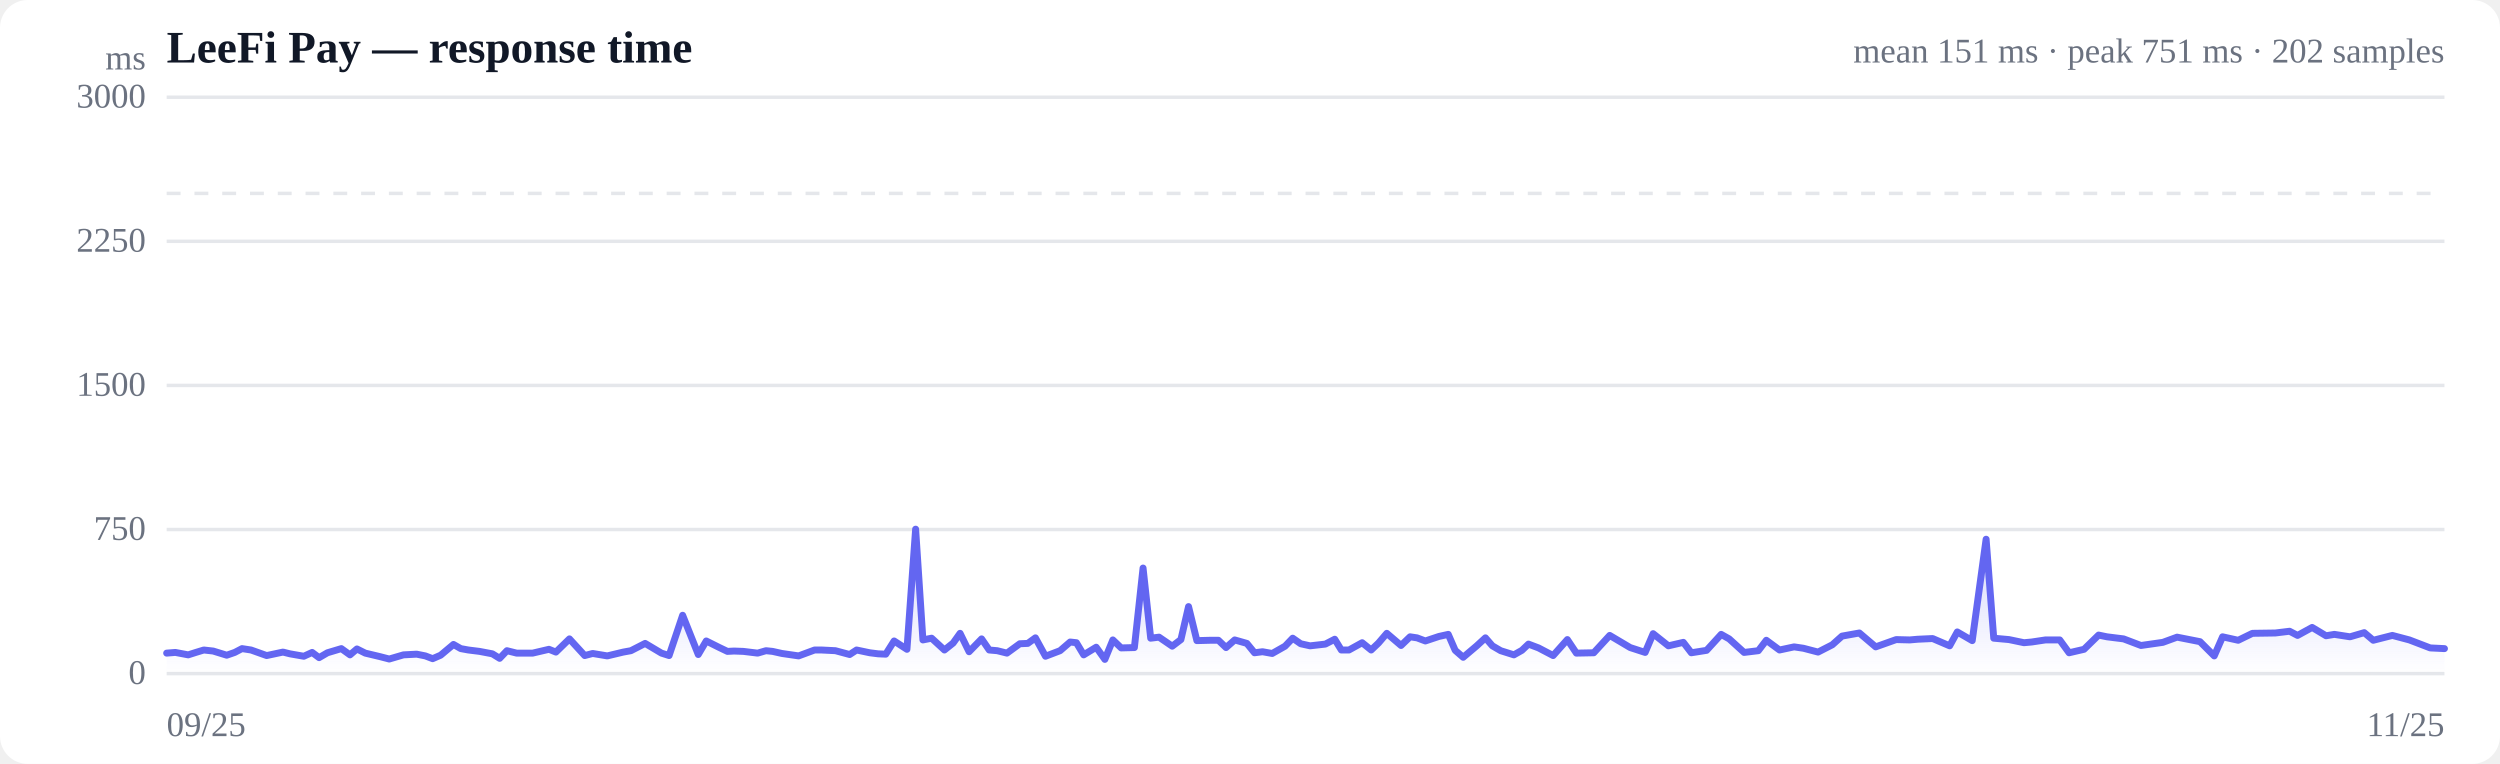
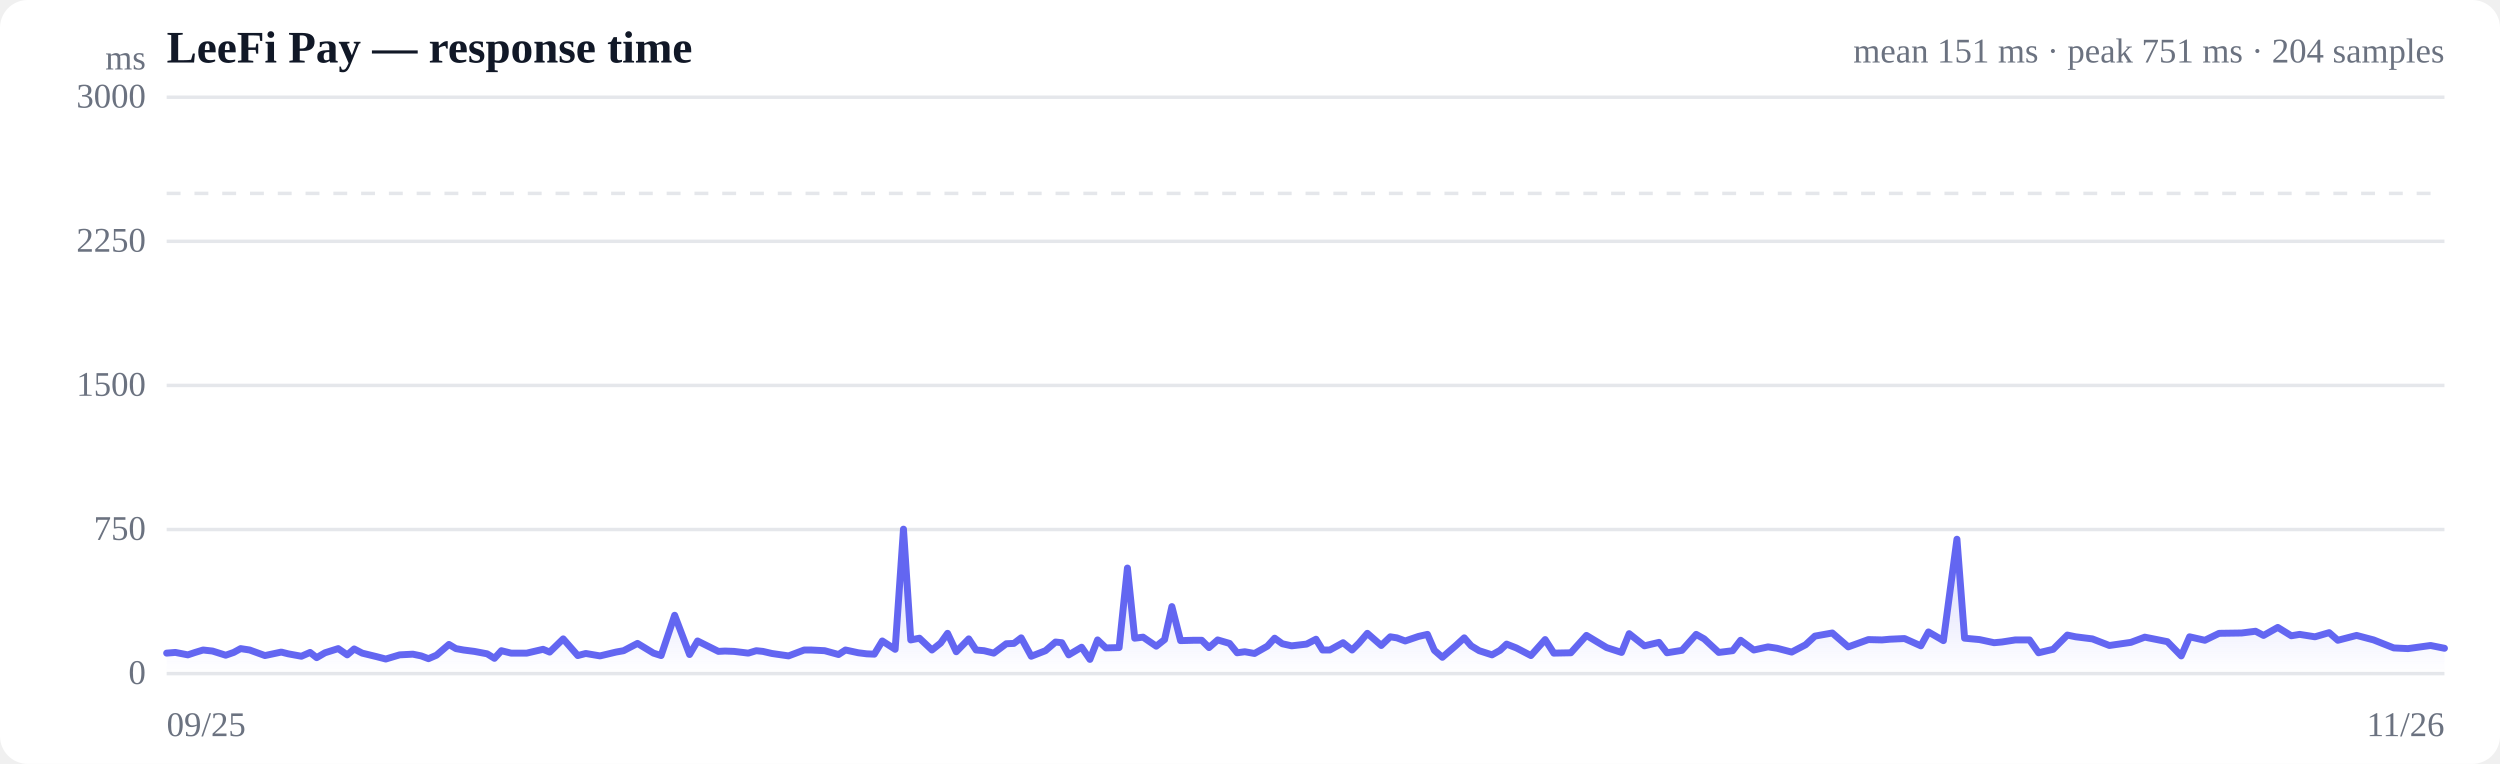
<svg xmlns="http://www.w3.org/2000/svg" viewBox="0 0 720 220" width="720" height="220" role="img" aria-label="Response time over time">
  <style>
  :root { color-scheme: light dark; }
  .bg { fill: #ffffff; }
  .grid { stroke: #e5e7eb; stroke-width: 1; }
  .axis { fill: #6b7280; font-size: 10px; }
  .title { fill: #111827; font-size: 13px; font-weight: 600; }
  .sub { fill: #6b7280; font-size: 10px; }
  .line { stroke: #6366f1; stroke-width: 2; fill: none; stroke-linejoin: round; stroke-linecap: round; }
  .area { fill: url(#fade); }
  .dot-degraded { fill: #f59e0b; }
  .dot-down { fill: #ef4444; }
  .empty { fill: #9ca3af; font-size: 12px; }
  @media (prefers-color-scheme: dark) {
    .bg { fill: #0b0f19; }
    .grid { stroke: #1f2937; }
    .axis, .sub { fill: #9ca3af; }
    .title { fill: #f3f4f6; }
    .line { stroke: #818cf8; }
  }
</style>
  <defs>
    <linearGradient id="fade" x1="0" y1="0" x2="0" y2="1">
      <stop offset="0%" stop-color="#6366f1" stop-opacity="0.28" />
      <stop offset="100%" stop-color="#6366f1" stop-opacity="0" />
    </linearGradient>
  </defs>
  <rect class="bg" width="720" height="220" rx="8" />
  <text class="title" x="48" y="18">LeeFi Pay — response time</text>
-   <text class="sub" x="704" y="18" text-anchor="end">mean 151 ms · peak 751 ms · 202 samples</text>
+   <text class="sub" x="704" y="18" text-anchor="end">mean 151 ms · peak 751 ms · 204 samples</text>
  <line class="grid" x1="48" y1="194.0" x2="704" y2="194.0" />
  <text class="axis" x="42" y="197" text-anchor="end">0</text>
  <line class="grid" x1="48" y1="152.5" x2="704" y2="152.5" />
  <text class="axis" x="42" y="155.5" text-anchor="end">750</text>
  <line class="grid" x1="48" y1="111.0" x2="704" y2="111.0" />
  <text class="axis" x="42" y="114" text-anchor="end">1500</text>
  <line class="grid" x1="48" y1="69.5" x2="704" y2="69.5" />
  <text class="axis" x="42" y="72.5" text-anchor="end">2250</text>
  <line class="grid" x1="48" y1="28.0" x2="704" y2="28.0" />
  <text class="axis" x="42" y="31" text-anchor="end">3000</text>
  <line class="grid" stroke-dasharray="4 4" x1="48" y1="55.7" x2="704" y2="55.7" />
-   <path class="area" d="M48.0,188.1 L48.0,188.1 L50.5,187.9 L54.2,188.6 L56.4,187.9 L58.7,187.2 L61.4,187.5 L65.3,188.7 L67.6,187.9 L69.7,186.8 L72.3,187.2 L76.8,188.8 L81.5,187.8 L83.5,188.3 L87.5,189.0 L89.9,187.9 L91.9,189.4 L94.3,188.0 L98.3,186.8 L100.8,188.6 L102.8,186.9 L105.2,188.1 L109.4,189.1 L112.1,189.8 L116.2,188.6 L120.0,188.4 L122.5,188.9 L124.6,189.7 L126.9,188.7 L130.6,185.6 L132.7,186.8 L134.9,187.2 L138.1,187.6 L141.8,188.3 L143.9,189.6 L146.0,187.4 L148.8,188.1 L153.4,188.1 L158.1,187.0 L160.1,187.8 L164.0,184.0 L168.4,188.8 L170.7,188.2 L174.9,188.9 L179.5,187.8 L181.7,187.4 L185.8,185.3 L190.5,188.1 L192.7,188.8 L196.6,177.2 L201.1,188.5 L203.4,184.6 L207.2,186.5 L209.5,187.6 L211.4,187.5 L214.1,187.6 L218.2,188.1 L220.6,187.4 L222.5,187.6 L225.2,188.2 L230.0,188.9 L234.6,187.2 L236.6,187.2 L240.6,187.4 L244.7,188.5 L246.7,187.2 L250.5,188.0 L252.9,188.3 L255.1,188.4 L257.5,184.6 L261.2,187.0 L263.7,152.4 L265.8,184.3 L268.3,183.8 L272.0,187.2 L274.5,185.2 L276.5,182.4 L279.1,187.7 L282.7,184.0 L284.9,187.2 L287.2,187.4 L290.0,188.1 L293.7,185.4 L296.0,185.3 L298.2,183.7 L301.1,189.0 L305.3,187.4 L308.2,184.9 L310.0,185.1 L312.1,188.6 L315.7,186.4 L318.2,189.9 L320.5,184.3 L322.9,186.6 L326.7,186.5 L329.2,163.6 L331.4,183.8 L333.8,183.5 L337.6,186.1 L340.1,184.2 L342.3,174.7 L344.7,184.5 L348.5,184.4 L350.9,184.4 L353.1,186.5 L355.6,184.3 L359.1,185.3 L361.3,188.0 L363.6,187.7 L366.4,188.2 L370.1,186.1 L372.3,183.8 L374.6,185.4 L377.3,186.0 L381.7,185.5 L384.4,184.1 L386.3,187.2 L388.5,187.2 L392.3,185.1 L394.9,187.2 L397.0,185.2 L399.4,182.4 L403.5,185.9 L406.1,183.4 L408.1,183.7 L410.5,184.6 L414.4,183.3 L417.1,182.7 L419.1,187.3 L421.4,189.3 L425.3,186.0 L427.8,183.7 L429.8,186.0 L432.2,187.4 L436.0,188.6 L438.3,187.3 L440.2,185.5 L443.1,186.6 L447.3,188.8 L451.4,184.2 L454.0,188.1 L459.0,188.0 L463.6,183.0 L469.5,186.5 L473.8,187.9 L476.1,182.5 L480.5,186.0 L484.8,185.0 L487.1,188.0 L491.5,187.3 L495.7,182.7 L498.0,184.0 L502.3,187.9 L506.4,187.4 L508.7,184.4 L512.5,187.2 L516.7,186.3 L519.4,186.7 L523.6,187.8 L527.7,185.7 L530.5,183.2 L535.5,182.3 L540.2,186.3 L546.1,184.2 L550.0,184.3 L552.3,184.1 L556.6,183.9 L561.5,186.0 L563.7,182.0 L568.0,184.5 L572.0,155.3 L574.2,183.8 L578.6,184.2 L582.9,185.1 L585.1,184.9 L589.1,184.3 L593.2,184.3 L595.9,188.0 L600.2,187.0 L604.4,182.9 L606.8,183.4 L611.6,184.0 L616.6,185.9 L622.9,185.0 L627.0,183.5 L633.6,184.8 L637.7,188.9 L640.1,183.4 L644.6,184.4 L648.7,182.4 L655.3,182.3 L659.4,181.8 L661.7,183.0 L665.9,180.7 L669.9,183.1 L672.3,182.7 L676.8,183.4 L680.9,182.2 L683.5,184.4 L689.0,183.0 L693.9,184.3 L699.9,186.6 L704.0,186.8 L704.0,194.0 L48.0,194.0 Z" />
-   <path class="line" d="M48.0,188.1 L50.5,187.9 L54.2,188.6 L56.4,187.9 L58.7,187.2 L61.4,187.5 L65.3,188.7 L67.6,187.9 L69.7,186.8 L72.3,187.2 L76.8,188.8 L81.5,187.8 L83.5,188.3 L87.5,189.0 L89.9,187.9 L91.9,189.4 L94.3,188.0 L98.3,186.8 L100.8,188.6 L102.8,186.9 L105.2,188.1 L109.4,189.1 L112.1,189.8 L116.2,188.6 L120.0,188.4 L122.5,188.9 L124.6,189.7 L126.9,188.7 L130.6,185.6 L132.7,186.8 L134.9,187.2 L138.1,187.6 L141.8,188.3 L143.9,189.6 L146.0,187.4 L148.8,188.1 L153.4,188.1 L158.1,187.0 L160.1,187.8 L164.0,184.0 L168.4,188.8 L170.7,188.2 L174.9,188.9 L179.5,187.8 L181.7,187.4 L185.8,185.3 L190.5,188.1 L192.7,188.8 L196.6,177.2 L201.1,188.5 L203.4,184.6 L207.2,186.5 L209.5,187.6 L211.4,187.5 L214.1,187.6 L218.2,188.1 L220.6,187.4 L222.5,187.6 L225.2,188.2 L230.0,188.9 L234.6,187.2 L236.6,187.2 L240.6,187.4 L244.7,188.5 L246.7,187.2 L250.5,188.0 L252.9,188.3 L255.1,188.4 L257.5,184.6 L261.2,187.0 L263.7,152.4 L265.8,184.3 L268.3,183.8 L272.0,187.2 L274.5,185.2 L276.5,182.4 L279.1,187.7 L282.7,184.0 L284.9,187.2 L287.2,187.4 L290.0,188.1 L293.7,185.4 L296.0,185.3 L298.2,183.7 L301.1,189.0 L305.3,187.4 L308.2,184.9 L310.0,185.1 L312.1,188.6 L315.7,186.4 L318.2,189.9 L320.5,184.3 L322.9,186.6 L326.7,186.5 L329.2,163.6 L331.4,183.8 L333.8,183.5 L337.6,186.1 L340.1,184.2 L342.3,174.7 L344.7,184.5 L348.5,184.4 L350.9,184.4 L353.1,186.5 L355.6,184.3 L359.1,185.3 L361.3,188.0 L363.6,187.7 L366.4,188.2 L370.1,186.1 L372.3,183.8 L374.6,185.4 L377.3,186.0 L381.7,185.5 L384.4,184.1 L386.3,187.2 L388.5,187.2 L392.3,185.1 L394.9,187.2 L397.0,185.2 L399.4,182.4 L403.5,185.9 L406.1,183.4 L408.1,183.7 L410.5,184.6 L414.4,183.3 L417.1,182.7 L419.1,187.3 L421.4,189.3 L425.3,186.0 L427.8,183.7 L429.8,186.0 L432.2,187.4 L436.0,188.6 L438.3,187.3 L440.2,185.5 L443.1,186.6 L447.3,188.8 L451.4,184.2 L454.0,188.1 L459.0,188.0 L463.6,183.0 L469.5,186.5 L473.8,187.9 L476.1,182.5 L480.5,186.0 L484.8,185.0 L487.1,188.0 L491.5,187.3 L495.7,182.7 L498.0,184.0 L502.3,187.9 L506.4,187.4 L508.7,184.4 L512.5,187.2 L516.7,186.3 L519.4,186.7 L523.6,187.8 L527.7,185.7 L530.5,183.2 L535.5,182.3 L540.2,186.3 L546.1,184.2 L550.0,184.3 L552.3,184.1 L556.6,183.9 L561.5,186.0 L563.7,182.0 L568.0,184.5 L572.0,155.3 L574.2,183.8 L578.6,184.2 L582.9,185.1 L585.1,184.9 L589.1,184.3 L593.2,184.3 L595.9,188.0 L600.2,187.0 L604.4,182.9 L606.8,183.4 L611.6,184.0 L616.6,185.9 L622.9,185.0 L627.0,183.5 L633.6,184.8 L637.7,188.9 L640.1,183.4 L644.6,184.4 L648.7,182.4 L655.3,182.3 L659.4,181.8 L661.7,183.0 L665.9,180.7 L669.9,183.1 L672.3,182.7 L676.8,183.4 L680.9,182.2 L683.5,184.4 L689.0,183.0 L693.9,184.3 L699.9,186.6 L704.0,186.8" />
+   <path class="area" d="M48.0,188.1 L48.0,188.1 L50.5,187.9 L54.1,188.6 L56.2,187.9 L58.5,187.2 L61.2,187.5 L65.0,188.7 L67.3,187.9 L69.3,186.8 L71.9,187.2 L76.3,188.8 L81.0,187.8 L83.0,188.3 L86.8,189.0 L89.3,187.9 L91.2,189.4 L93.6,188.0 L97.4,186.8 L100.0,188.6 L102.0,186.9 L104.3,188.1 L108.4,189.1 L111.1,189.8 L115.1,188.6 L118.9,188.4 L121.3,188.9 L123.4,189.7 L125.7,188.7 L129.3,185.6 L131.3,186.8 L133.5,187.2 L136.6,187.6 L140.3,188.3 L142.4,189.6 L144.4,187.4 L147.2,188.1 L151.7,188.1 L156.4,187.0 L158.3,187.8 L162.2,184.0 L166.4,188.8 L168.7,188.2 L172.8,188.9 L177.4,187.8 L179.6,187.4 L183.6,185.3 L188.2,188.1 L190.4,188.8 L194.3,177.2 L198.6,188.5 L200.9,184.6 L204.7,186.5 L206.9,187.6 L208.8,187.5 L211.4,187.6 L215.5,188.1 L217.8,187.4 L219.7,187.6 L222.3,188.2 L227.1,188.9 L231.6,187.2 L233.6,187.2 L237.5,187.4 L241.5,188.5 L243.5,187.2 L247.2,188.0 L249.6,188.3 L251.8,188.4 L254.1,184.6 L257.8,187.0 L260.2,152.4 L262.3,184.3 L264.8,183.8 L268.4,187.2 L270.9,185.2 L272.9,182.4 L275.4,187.7 L279.0,184.0 L281.1,187.2 L283.4,187.4 L286.2,188.1 L289.8,185.4 L292.0,185.3 L294.1,183.7 L297.0,189.0 L301.1,187.4 L304.0,184.9 L305.8,185.1 L307.8,188.6 L311.5,186.4 L313.9,189.9 L316.1,184.3 L318.5,186.6 L322.3,186.5 L324.7,163.6 L326.8,183.8 L329.2,183.5 L333.0,186.1 L335.4,184.2 L337.5,174.7 L340.0,184.5 L343.7,184.4 L346.1,184.4 L348.2,186.5 L350.7,184.3 L354.1,185.3 L356.3,188.0 L358.5,187.7 L361.3,188.2 L365.0,186.1 L367.1,183.8 L369.3,185.4 L372.0,186.0 L376.3,185.5 L379.0,184.1 L380.9,187.2 L383.0,187.2 L386.8,185.1 L389.4,187.2 L391.4,185.2 L393.8,182.4 L397.8,185.9 L400.4,183.4 L402.3,183.7 L404.7,184.6 L408.5,183.3 L411.1,182.7 L413.1,187.3 L415.4,189.3 L419.2,186.0 L421.7,183.7 L423.7,186.0 L426.0,187.4 L429.7,188.6 L432.0,187.3 L433.9,185.5 L436.7,186.6 L440.9,188.8 L445.0,184.2 L447.5,188.1 L452.4,188.0 L456.9,183.0 L462.7,186.5 L467.0,187.9 L469.2,182.5 L473.6,186.0 L477.8,185.0 L480.1,188.0 L484.4,187.3 L488.5,182.7 L490.8,184.0 L495.0,187.9 L499.0,187.4 L501.3,184.4 L505.1,187.2 L509.2,186.3 L511.8,186.7 L516.0,187.8 L520.0,185.7 L522.7,183.2 L527.7,182.3 L532.3,186.3 L538.1,184.2 L542.0,184.3 L544.2,184.1 L548.5,183.9 L553.2,186.0 L555.4,182.0 L559.7,184.5 L563.6,155.3 L565.8,183.8 L570.1,184.2 L574.3,185.1 L576.5,184.9 L580.4,184.3 L584.5,184.3 L587.1,188.0 L591.3,187.0 L595.4,182.9 L597.8,183.4 L602.6,184.0 L607.5,185.9 L613.7,185.0 L617.7,183.5 L624.2,184.8 L628.2,188.9 L630.6,183.4 L635.0,184.4 L639.1,182.4 L645.6,182.3 L649.6,181.8 L651.9,183.0 L656.0,180.7 L659.9,183.1 L662.3,182.7 L666.7,183.4 L670.8,182.2 L673.3,184.4 L678.7,183.0 L683.6,184.3 L689.4,186.6 L693.5,186.8 L700.0,185.9 L704.0,186.7 L704.0,194.0 L48.0,194.0 Z" />
+   <path class="line" d="M48.0,188.1 L50.5,187.9 L54.1,188.6 L56.2,187.9 L58.5,187.2 L61.2,187.5 L65.0,188.7 L67.3,187.9 L69.3,186.8 L71.9,187.2 L76.3,188.8 L81.0,187.8 L83.0,188.3 L86.8,189.0 L89.3,187.9 L91.2,189.4 L93.6,188.0 L97.4,186.8 L100.0,188.6 L102.0,186.9 L104.3,188.1 L108.4,189.1 L111.1,189.8 L115.1,188.6 L118.9,188.4 L121.3,188.9 L123.4,189.7 L125.7,188.7 L129.3,185.6 L131.3,186.8 L133.5,187.2 L136.6,187.6 L140.3,188.3 L142.4,189.6 L144.4,187.4 L147.2,188.1 L151.7,188.1 L156.4,187.0 L158.3,187.8 L162.2,184.0 L166.4,188.8 L168.7,188.2 L172.8,188.9 L177.4,187.8 L179.6,187.4 L183.6,185.3 L188.2,188.1 L190.4,188.8 L194.3,177.2 L198.6,188.5 L200.9,184.6 L204.7,186.5 L206.9,187.6 L208.8,187.5 L211.4,187.6 L215.5,188.1 L217.8,187.4 L219.7,187.6 L222.3,188.2 L227.1,188.9 L231.6,187.2 L233.6,187.2 L237.5,187.4 L241.5,188.5 L243.5,187.2 L247.2,188.0 L249.6,188.3 L251.8,188.4 L254.1,184.6 L257.8,187.0 L260.2,152.4 L262.3,184.3 L264.8,183.8 L268.4,187.2 L270.9,185.2 L272.9,182.4 L275.4,187.7 L279.0,184.0 L281.1,187.2 L283.4,187.4 L286.2,188.1 L289.8,185.4 L292.0,185.3 L294.1,183.7 L297.0,189.0 L301.1,187.4 L304.0,184.9 L305.8,185.1 L307.8,188.6 L311.5,186.4 L313.9,189.9 L316.1,184.3 L318.5,186.6 L322.3,186.5 L324.7,163.6 L326.8,183.8 L329.2,183.5 L333.0,186.1 L335.4,184.2 L337.5,174.7 L340.0,184.5 L343.7,184.4 L346.1,184.4 L348.2,186.5 L350.7,184.3 L354.1,185.3 L356.3,188.0 L358.5,187.7 L361.3,188.2 L365.0,186.1 L367.1,183.8 L369.3,185.4 L372.0,186.0 L376.3,185.5 L379.0,184.1 L380.9,187.2 L383.0,187.2 L386.8,185.1 L389.4,187.2 L391.4,185.2 L393.8,182.4 L397.8,185.9 L400.4,183.4 L402.3,183.7 L404.7,184.6 L408.5,183.3 L411.1,182.7 L413.1,187.3 L415.4,189.3 L419.2,186.0 L421.7,183.7 L423.7,186.0 L426.0,187.4 L429.7,188.6 L432.0,187.3 L433.9,185.5 L436.7,186.6 L440.9,188.8 L445.0,184.2 L447.5,188.1 L452.4,188.0 L456.9,183.0 L462.7,186.5 L467.0,187.9 L469.2,182.5 L473.6,186.0 L477.8,185.0 L480.1,188.0 L484.4,187.3 L488.5,182.7 L490.8,184.0 L495.0,187.9 L499.0,187.4 L501.3,184.4 L505.1,187.2 L509.2,186.3 L511.8,186.7 L516.0,187.8 L520.0,185.7 L522.7,183.2 L527.7,182.3 L532.3,186.3 L538.1,184.2 L542.0,184.3 L544.2,184.1 L548.5,183.9 L553.2,186.0 L555.4,182.0 L559.7,184.5 L563.6,155.3 L565.8,183.8 L570.1,184.2 L574.3,185.1 L576.5,184.9 L580.4,184.3 L584.5,184.3 L587.1,188.0 L591.3,187.0 L595.4,182.9 L597.8,183.4 L602.6,184.0 L607.5,185.9 L613.7,185.0 L617.7,183.5 L624.2,184.8 L628.2,188.9 L630.6,183.4 L635.0,184.4 L639.1,182.4 L645.6,182.3 L649.6,181.8 L651.9,183.0 L656.0,180.7 L659.9,183.1 L662.3,182.7 L666.7,183.4 L670.8,182.2 L673.3,184.4 L678.7,183.0 L683.6,184.3 L689.4,186.6 L693.5,186.8 L700.0,185.9 L704.0,186.7" />
  <text class="axis" x="48" y="212">09/25</text>
-   <text class="axis" x="704" y="212" text-anchor="end">11/25</text>
+   <text class="axis" x="704" y="212" text-anchor="end">11/26</text>
  <text class="axis" x="42" y="20" text-anchor="end">ms</text>
</svg>
